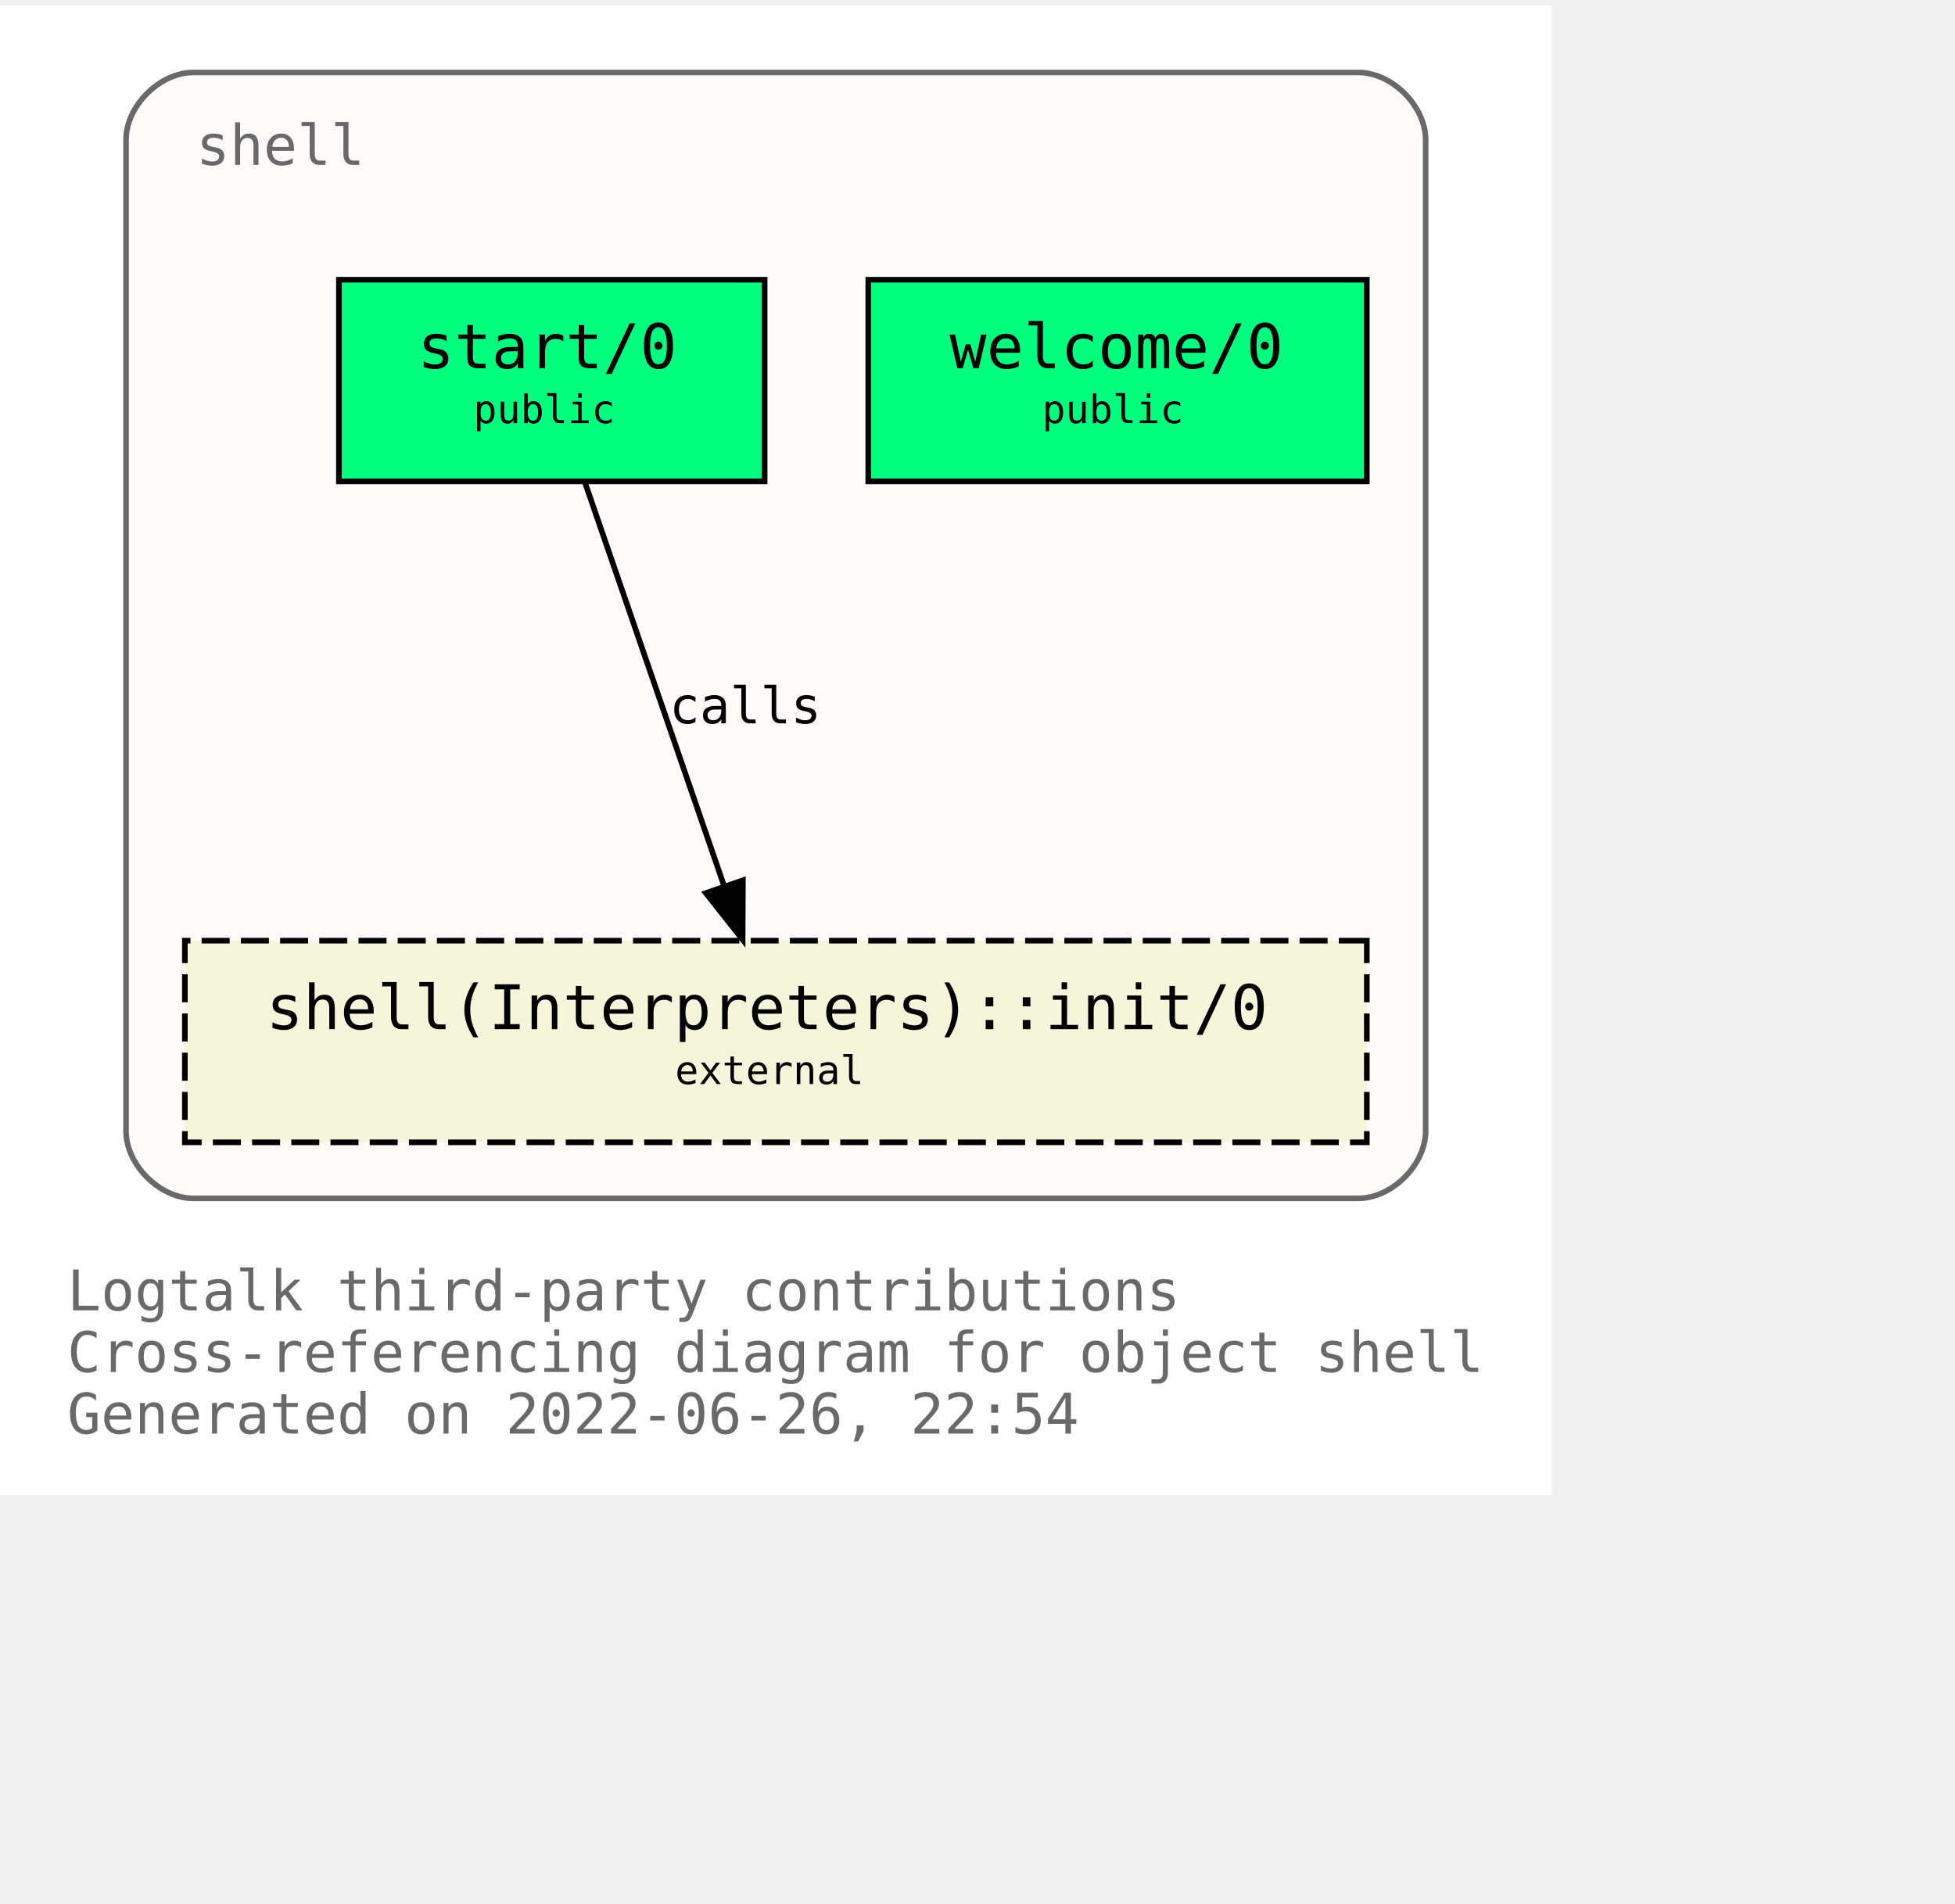
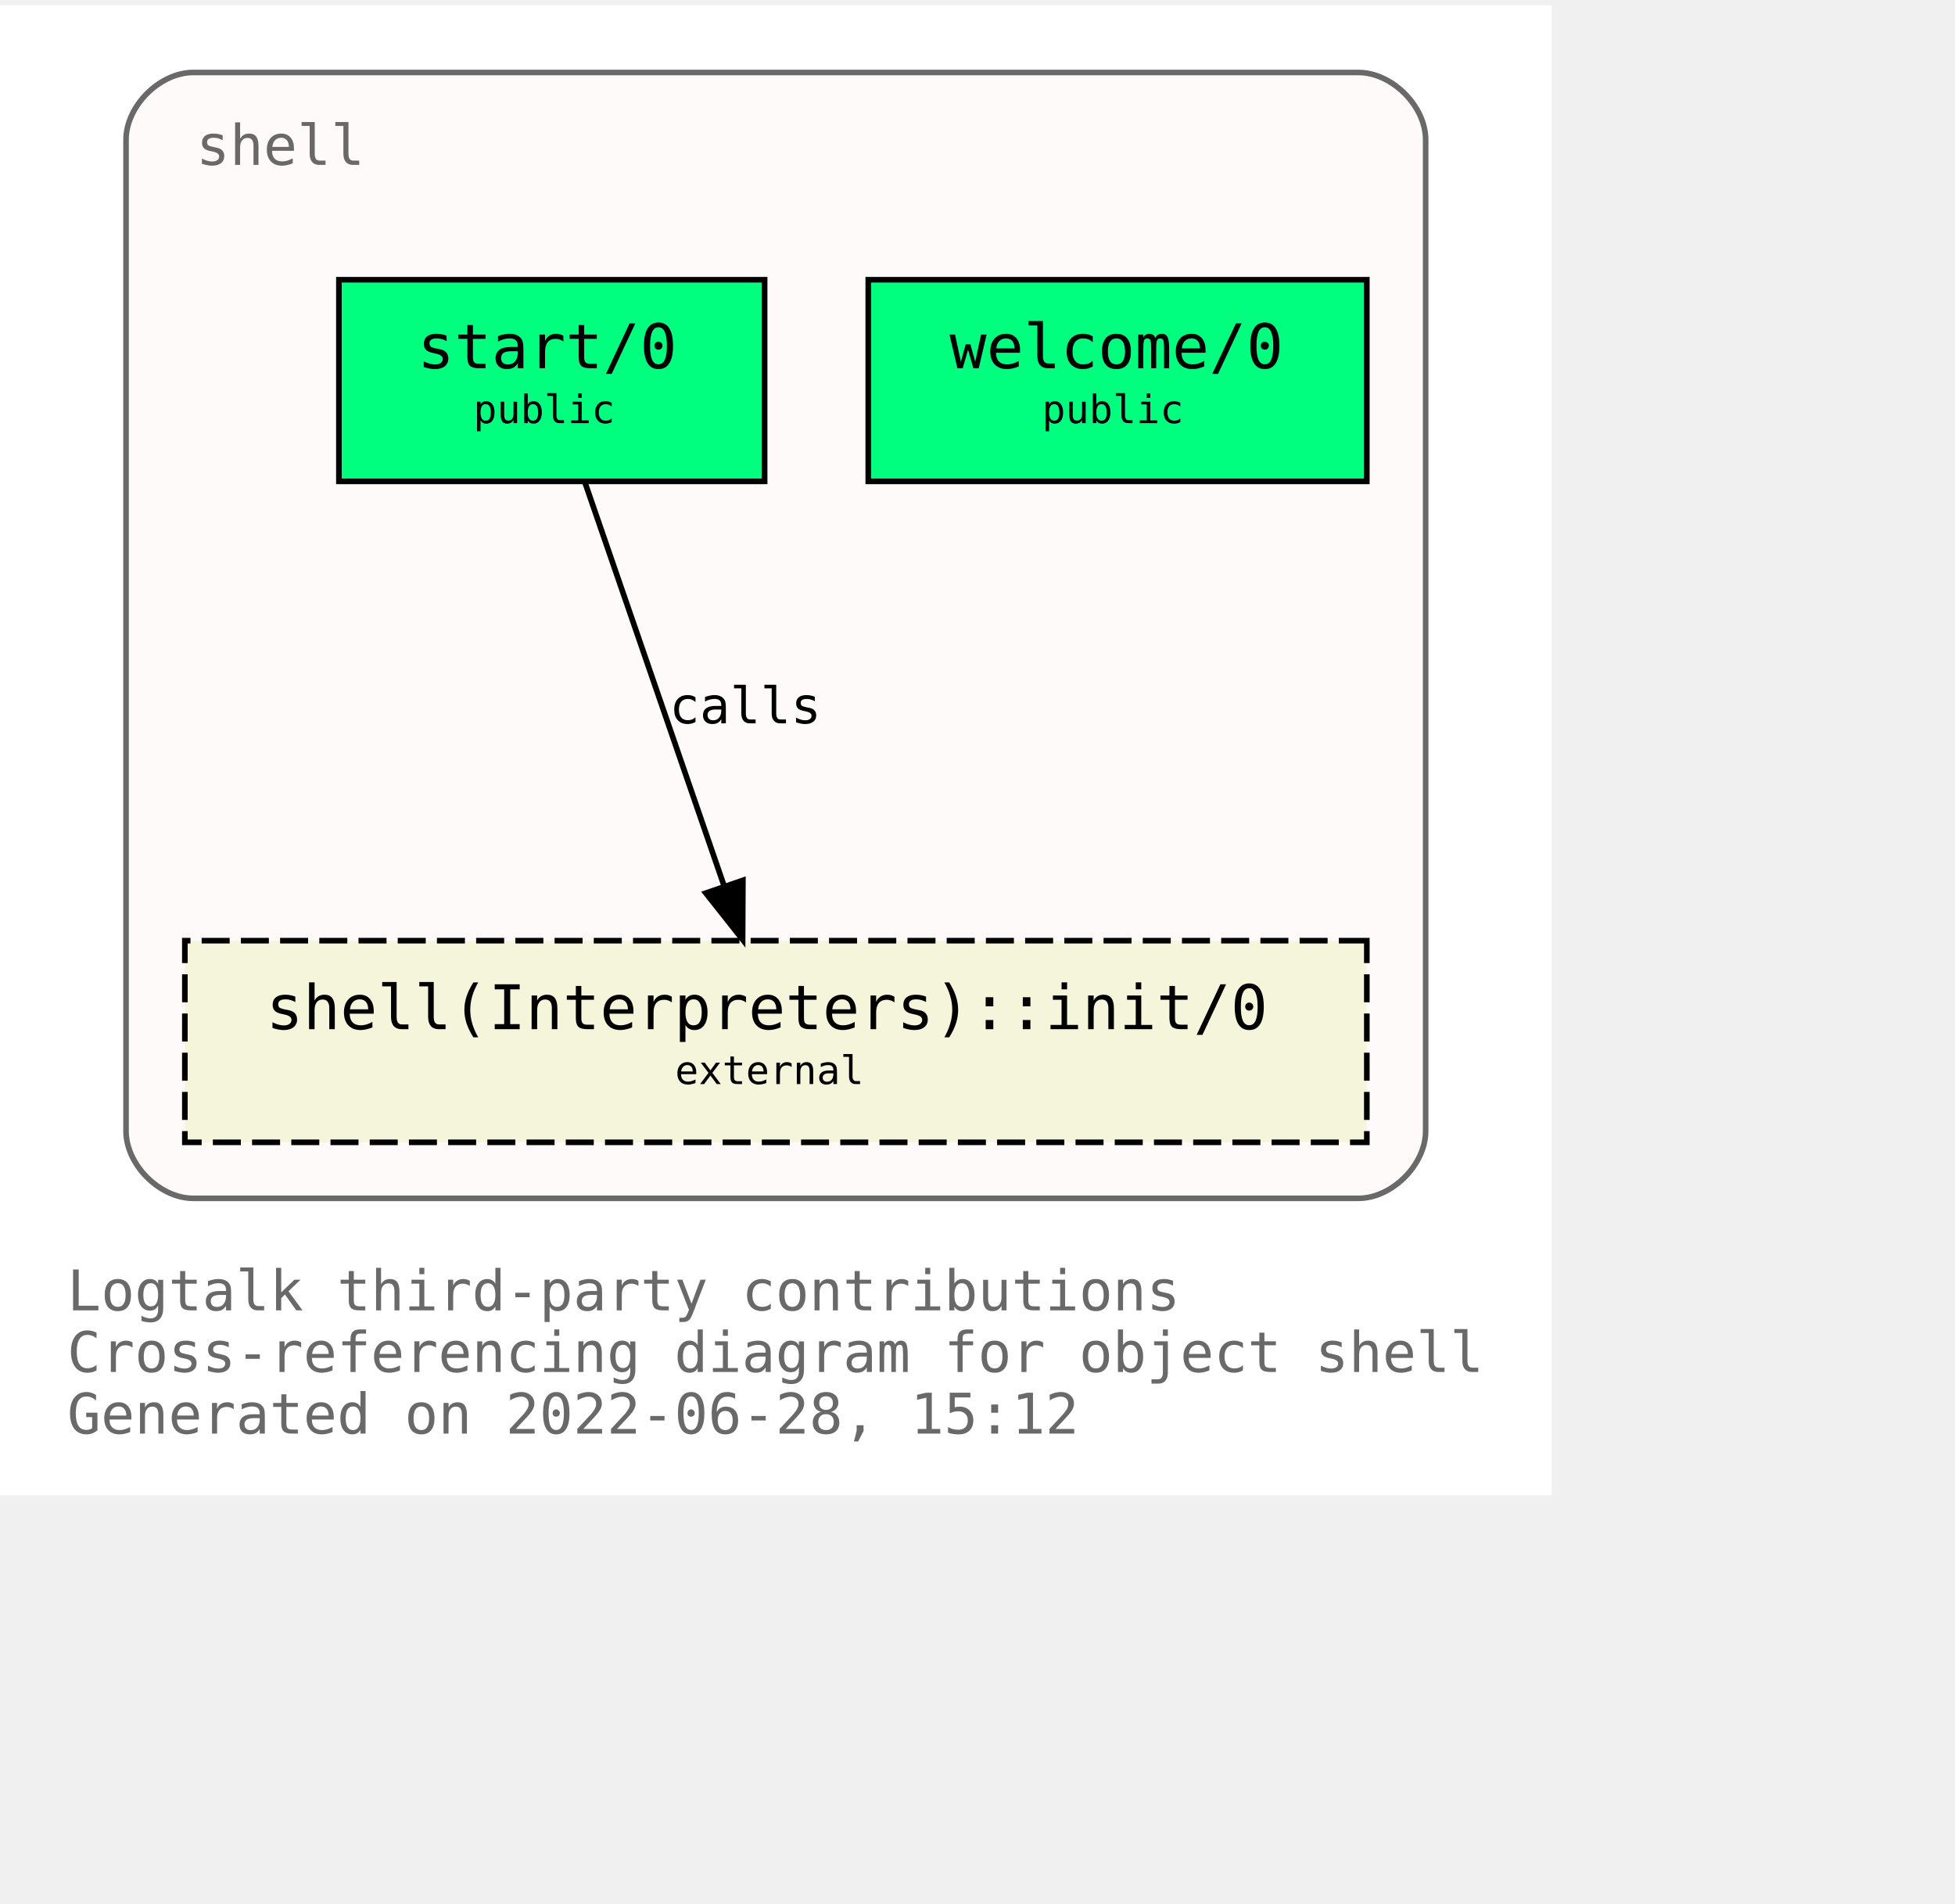
<svg xmlns="http://www.w3.org/2000/svg" xmlns:xlink="http://www.w3.org/1999/xlink" width="421pt" height="410pt" viewBox="72.00 72.00 349.00 338.00">
  <g id="graph0" class="graph" transform="scale(1 1) rotate(0) translate(76 334)">
    <polygon fill="white" stroke="transparent" points="-4,4 -4,-262 273,-262 273,4 -4,4" />
    <text text-anchor="start" x="8" y="-29" font-family="Monospace" font-size="10.00" fill="dimgray">Logtalk third-party contributions</text>
    <text text-anchor="start" x="8" y="-18" font-family="Monospace" font-size="10.00" fill="dimgray">Cross-referencing diagram for object shell</text>
-     <text text-anchor="start" x="8" y="-7" font-family="Monospace" font-size="10.00" fill="dimgray">Generated on 2022-06-26, 22:54</text>
+     <text text-anchor="start" x="8" y="-7" font-family="Monospace" font-size="10.00" fill="dimgray">Generated on 2022-06-28, 15:12</text>
    <g id="clust1" class="cluster">
      <g id="a_clust1">
        <a xlink:title="shell">
          <path fill="snow" stroke="dimgray" d="M30.5,-49C30.5,-49 238.5,-49 238.5,-49 244.5,-49 250.5,-55 250.5,-61 250.5,-61 250.5,-238 250.5,-238 250.5,-244 244.5,-250 238.5,-250 238.5,-250 30.5,-250 30.5,-250 24.5,-250 18.5,-244 18.5,-238 18.5,-238 18.5,-61 18.5,-61 18.5,-55 24.5,-49 30.5,-49" />
          <g id="a_clust1_0">
-             <a xlink:href="https://github.com/LogtalkDotOrg/logtalk3/tree/c44e9f82b6340765ff27b521923a3fea2d67e2eb/contributions/verdi_neruda/shell.lgt" xlink:title="https://github.com/LogtalkDotOrg/logtalk3/tree/c44e9f82b6340765ff27b521923a3fea2d67e2eb/contributions/verdi_neruda/shell.lgt">
+             <a xlink:href="https://github.com/LogtalkDotOrg/logtalk3/tree/27ab29628e0ac3c87d0cd4c9987828fce5c739f1/contributions/verdi_neruda/shell.lgt" xlink:title="https://github.com/LogtalkDotOrg/logtalk3/tree/27ab29628e0ac3c87d0cd4c9987828fce5c739f1/contributions/verdi_neruda/shell.lgt">
              <text text-anchor="start" x="31" y="-233.5" font-family="Monospace" font-size="10.00" fill="dimgray">shell</text>
            </a>
          </g>
        </a>
      </g>
    </g>
    <g id="node1" class="node">
      <g id="a_node1">
-         <a xlink:href="https://github.com/LogtalkDotOrg/logtalk3/tree/c44e9f82b6340765ff27b521923a3fea2d67e2eb/contributions/verdi_neruda/shell.lgt#L341" xlink:title="https://github.com/LogtalkDotOrg/logtalk3/tree/c44e9f82b6340765ff27b521923a3fea2d67e2eb/contributions/verdi_neruda/shell.lgt#L341">
+         <a xlink:href="https://github.com/LogtalkDotOrg/logtalk3/tree/27ab29628e0ac3c87d0cd4c9987828fce5c739f1/contributions/verdi_neruda/shell.lgt#L341" xlink:title="https://github.com/LogtalkDotOrg/logtalk3/tree/27ab29628e0ac3c87d0cd4c9987828fce5c739f1/contributions/verdi_neruda/shell.lgt#L341">
          <polygon fill="springgreen" stroke="black" points="240,-213 151,-213 151,-177 240,-177 240,-213" />
          <text text-anchor="start" x="159.5" y="-197.8" font-family="Monospace" font-size="9.00"> </text>
          <text text-anchor="start" x="165.5" y="-197.2" font-family="Monospace" font-size="11.00">welcome/0</text>
          <text text-anchor="start" x="226.5" y="-197.8" font-family="Monospace" font-size="9.00"> </text>
          <text text-anchor="start" x="159.5" y="-186.8" font-family="Monospace" font-size="9.00"> </text>
          <text text-anchor="start" x="182" y="-187.4" font-family="Monospace" font-size="7.00">public</text>
          <text text-anchor="start" x="226.5" y="-186.8" font-family="Monospace" font-size="9.00"> </text>
        </a>
      </g>
    </g>
    <g id="node2" class="node">
      <g id="a_node2">
-         <a xlink:href="https://github.com/LogtalkDotOrg/logtalk3/tree/c44e9f82b6340765ff27b521923a3fea2d67e2eb/contributions/verdi_neruda/shell.lgt#L353" xlink:title="https://github.com/LogtalkDotOrg/logtalk3/tree/c44e9f82b6340765ff27b521923a3fea2d67e2eb/contributions/verdi_neruda/shell.lgt#L353">
+         <a xlink:href="https://github.com/LogtalkDotOrg/logtalk3/tree/27ab29628e0ac3c87d0cd4c9987828fce5c739f1/contributions/verdi_neruda/shell.lgt#L353" xlink:title="https://github.com/LogtalkDotOrg/logtalk3/tree/27ab29628e0ac3c87d0cd4c9987828fce5c739f1/contributions/verdi_neruda/shell.lgt#L353">
          <polygon fill="springgreen" stroke="black" points="132.5,-213 56.5,-213 56.5,-177 132.5,-177 132.5,-213" />
          <text text-anchor="start" x="64.5" y="-197.8" font-family="Monospace" font-size="9.00"> </text>
          <text text-anchor="start" x="70.5" y="-197.2" font-family="Monospace" font-size="11.00">start/0</text>
          <text text-anchor="start" x="118.5" y="-197.8" font-family="Monospace" font-size="9.00"> </text>
          <text text-anchor="start" x="64.5" y="-186.8" font-family="Monospace" font-size="9.00"> </text>
          <text text-anchor="start" x="80.5" y="-187.4" font-family="Monospace" font-size="7.00">public</text>
          <text text-anchor="start" x="118.5" y="-186.8" font-family="Monospace" font-size="9.00"> </text>
        </a>
      </g>
    </g>
    <g id="node3" class="node">
      <g id="a_node3">
        <a xlink:href="https://logtalk.org/library/shell_1.html#init/0" xlink:title="https://logtalk.org/library/shell_1.html#init/0">
          <polygon fill="beige" stroke="black" stroke-dasharray="5,2" points="240,-95 29,-95 29,-59 240,-59 240,-95" />
          <text text-anchor="start" x="37.5" y="-79.8" font-family="Monospace" font-size="9.00"> </text>
          <text text-anchor="start" x="43.5" y="-79.2" font-family="Monospace" font-size="11.00">shell(Interpreters)::init/0</text>
          <text text-anchor="start" x="226.5" y="-79.8" font-family="Monospace" font-size="9.00"> </text>
          <text text-anchor="start" x="37.5" y="-68.8" font-family="Monospace" font-size="9.00"> </text>
          <text text-anchor="start" x="116.5" y="-69.4" font-family="Monospace" font-size="7.00">external</text>
          <text text-anchor="start" x="226.5" y="-68.8" font-family="Monospace" font-size="9.00"> </text>
        </a>
      </g>
    </g>
    <g id="edge1" class="edge">
      <g id="a_edge1">
-         <a xlink:href="https://github.com/LogtalkDotOrg/logtalk3/tree/c44e9f82b6340765ff27b521923a3fea2d67e2eb/contributions/verdi_neruda/shell.lgt#L355" xlink:title="calls">
+         <a xlink:href="https://github.com/LogtalkDotOrg/logtalk3/tree/27ab29628e0ac3c87d0cd4c9987828fce5c739f1/contributions/verdi_neruda/shell.lgt#L355" xlink:title="calls">
          <path fill="none" stroke="black" d="M100.4,-176.88C106.96,-157.86 117.63,-126.91 125.29,-104.7" />
          <polygon fill="black" stroke="black" points="128.62,-105.78 128.57,-95.19 122,-103.5 128.62,-105.78" />
        </a>
      </g>
      <g id="a_edge1-label">
-         <a xlink:href="https://github.com/LogtalkDotOrg/logtalk3/tree/c44e9f82b6340765ff27b521923a3fea2d67e2eb/contributions/verdi_neruda/shell.lgt#L355" xlink:title="https://github.com/LogtalkDotOrg/logtalk3/tree/c44e9f82b6340765ff27b521923a3fea2d67e2eb/contributions/verdi_neruda/shell.lgt#L355">
+         <a xlink:href="https://github.com/LogtalkDotOrg/logtalk3/tree/27ab29628e0ac3c87d0cd4c9987828fce5c739f1/contributions/verdi_neruda/shell.lgt#L355" xlink:title="https://github.com/LogtalkDotOrg/logtalk3/tree/27ab29628e0ac3c87d0cd4c9987828fce5c739f1/contributions/verdi_neruda/shell.lgt#L355">
          <text text-anchor="start" x="115.5" y="-133.8" font-family="Monospace" font-size="9.00">calls</text>
        </a>
      </g>
    </g>
  </g>
</svg>
